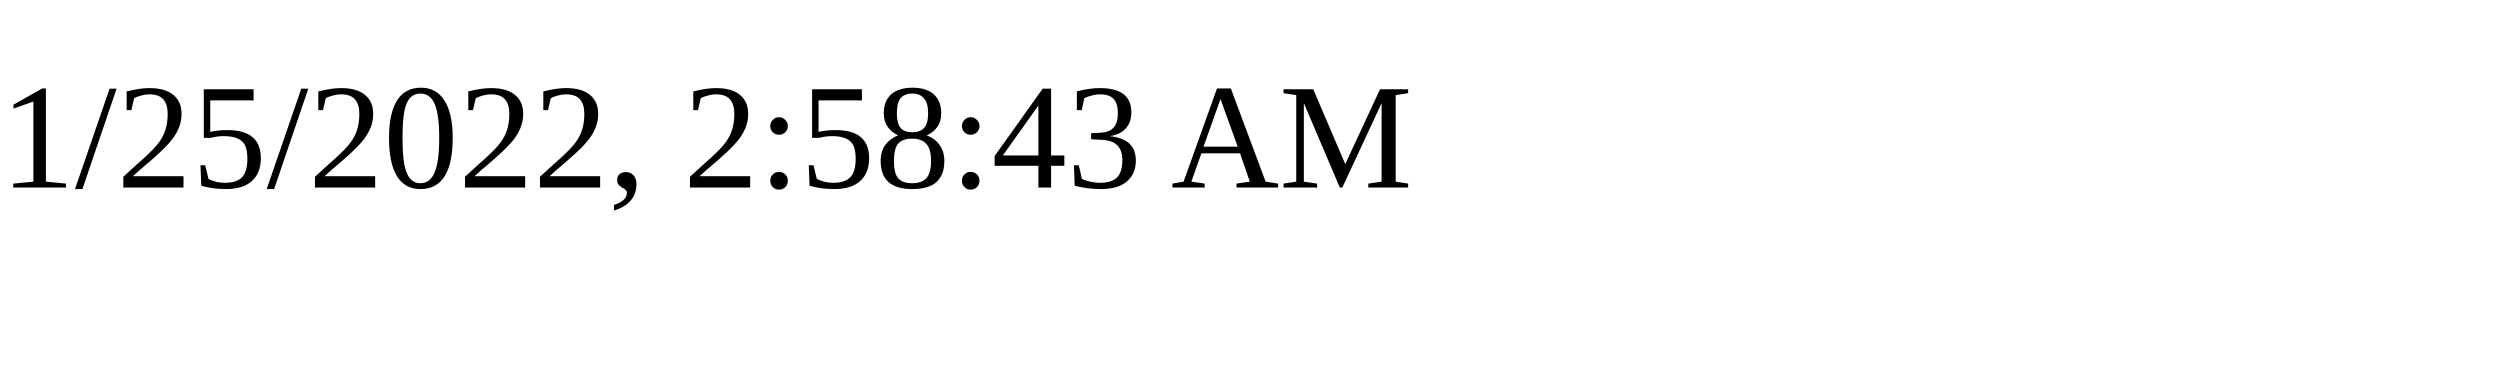
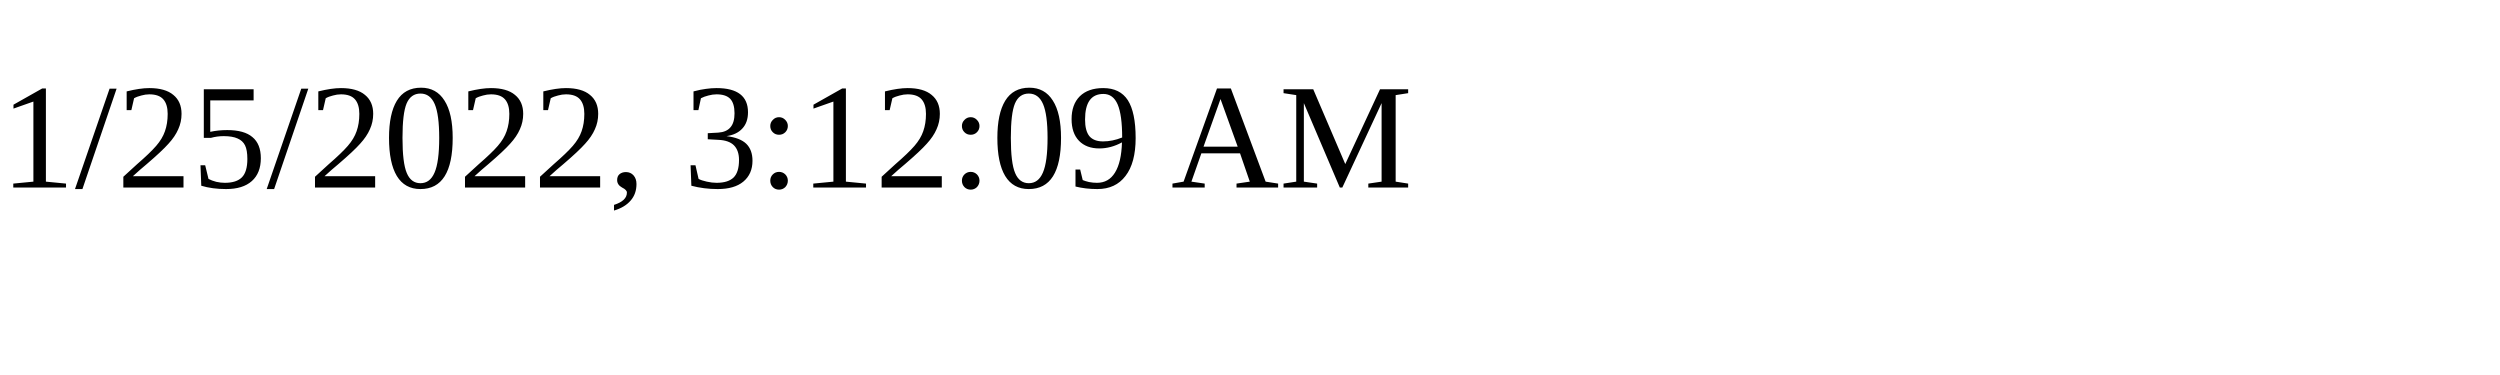
<svg xmlns="http://www.w3.org/2000/svg" height="30" width="200">
-   <text x="0" y="15">1/25/2022, 2:58:43 AM</text>
+   <text x="0" y="15">1/25/2022, 3:12:09 AM</text>
</svg>
